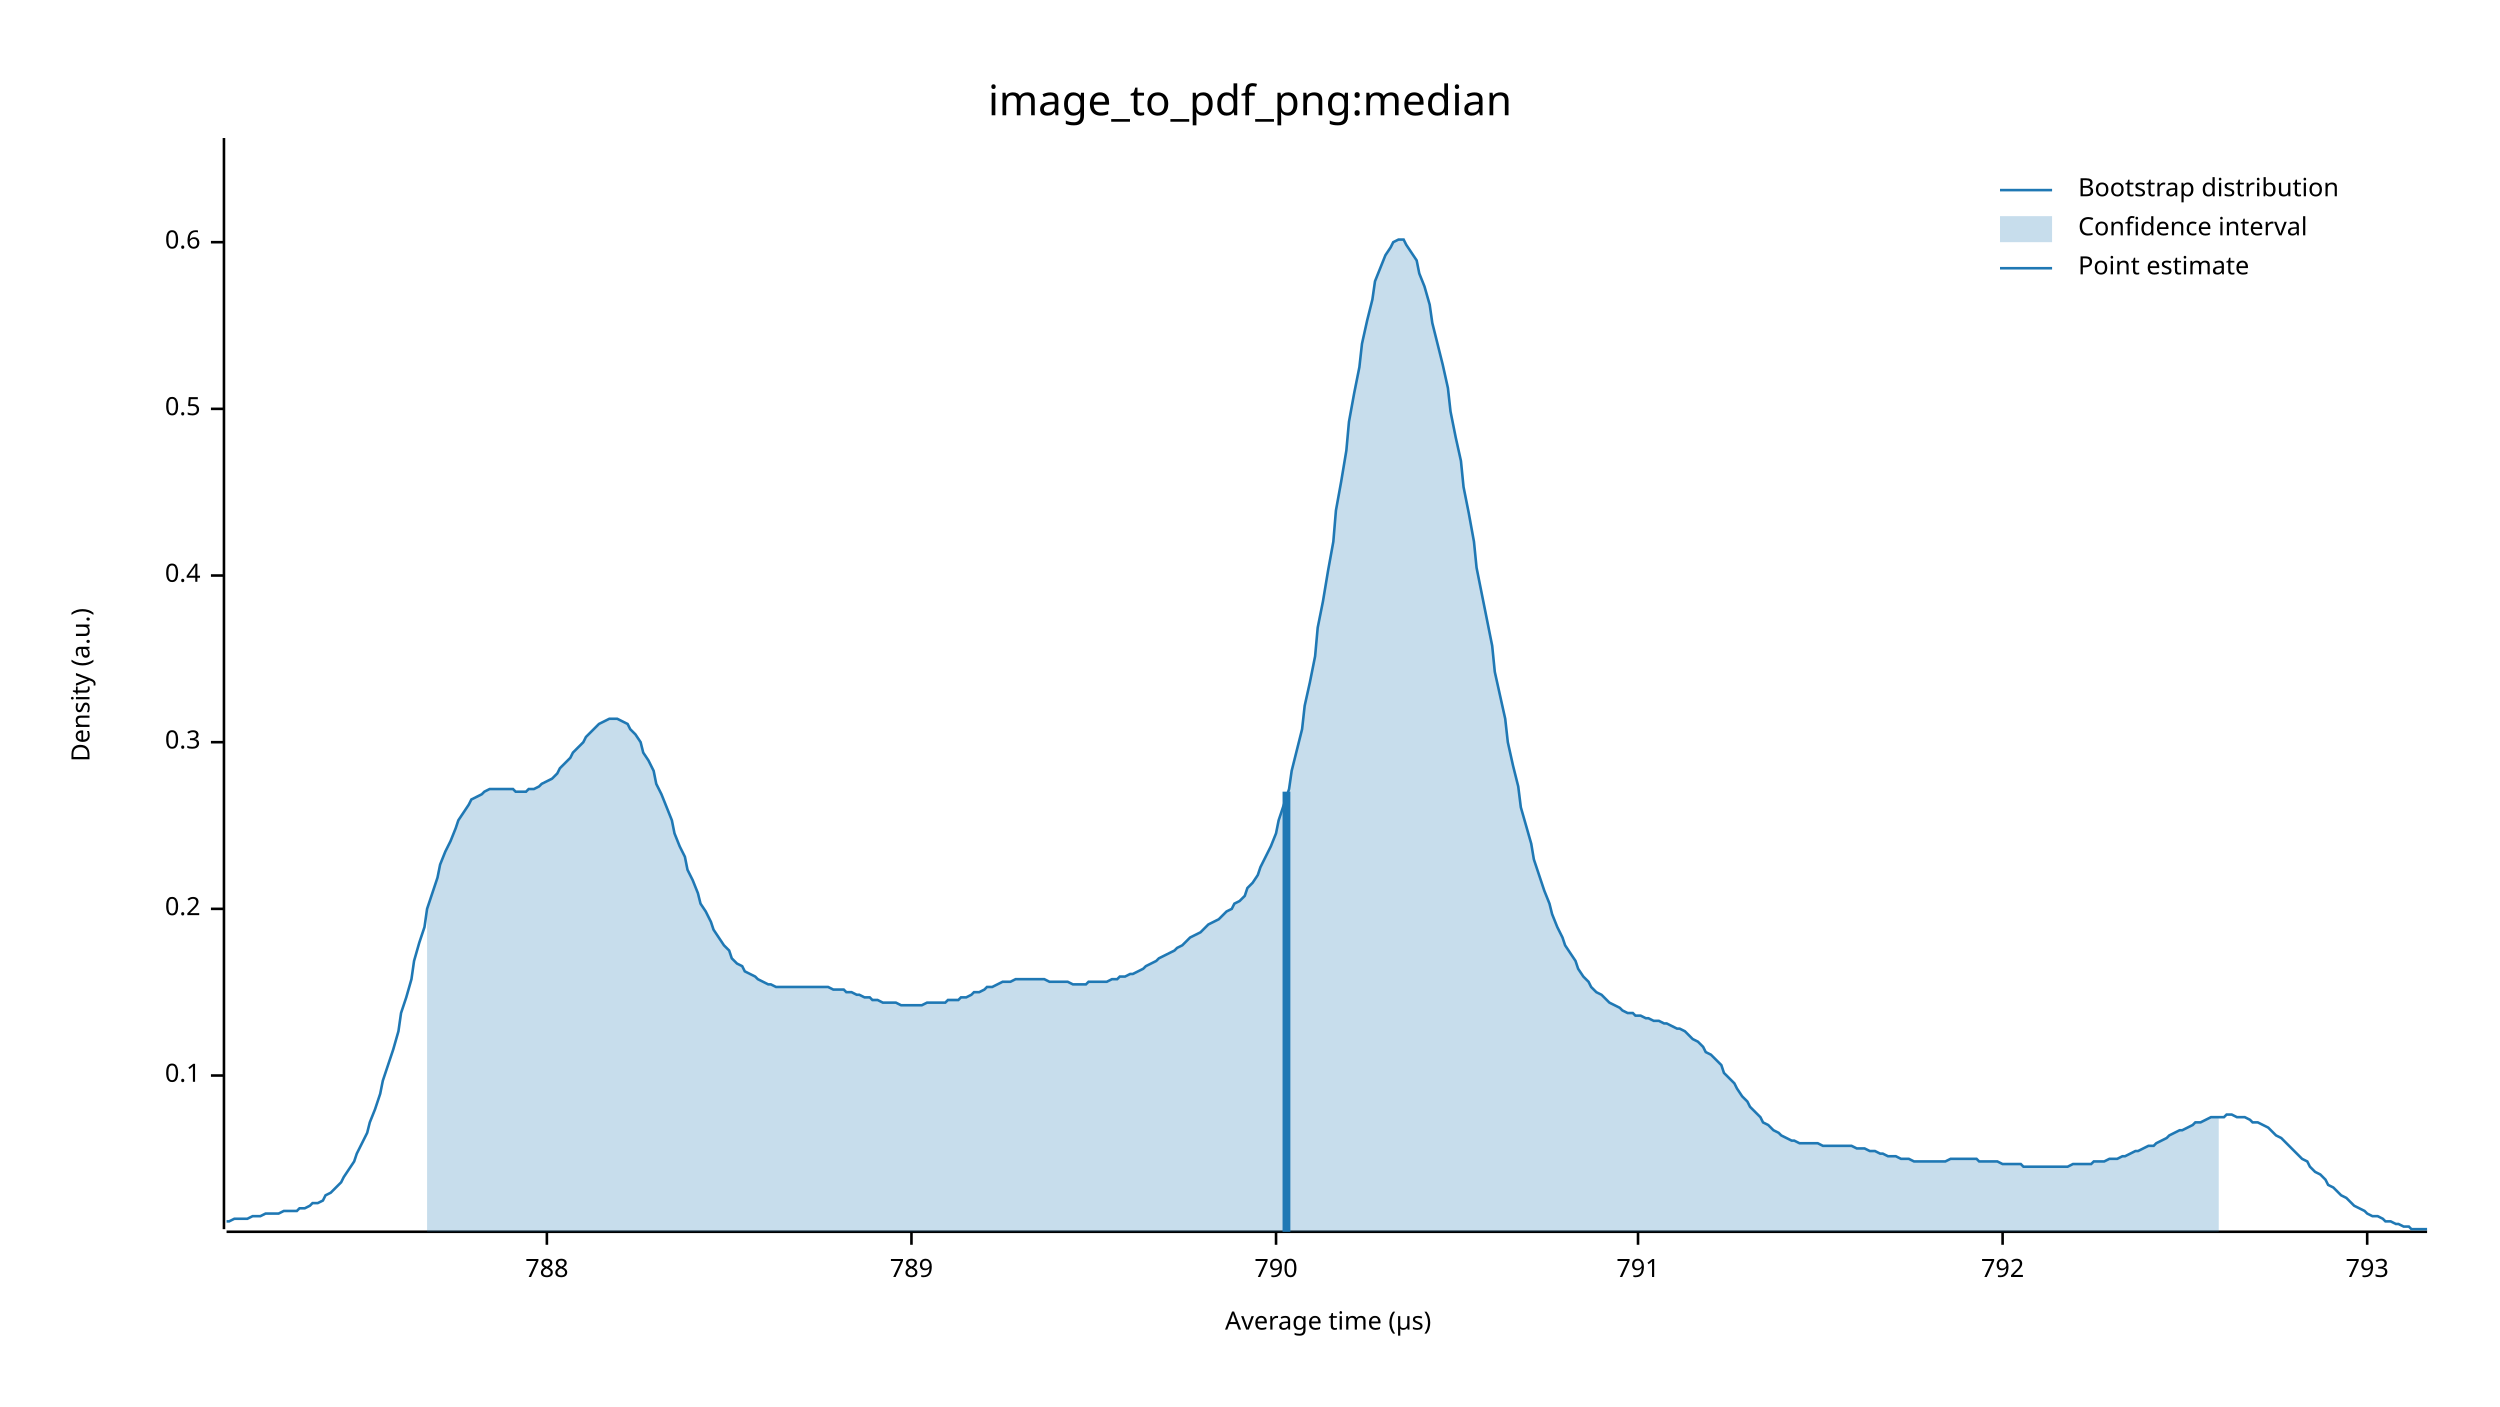
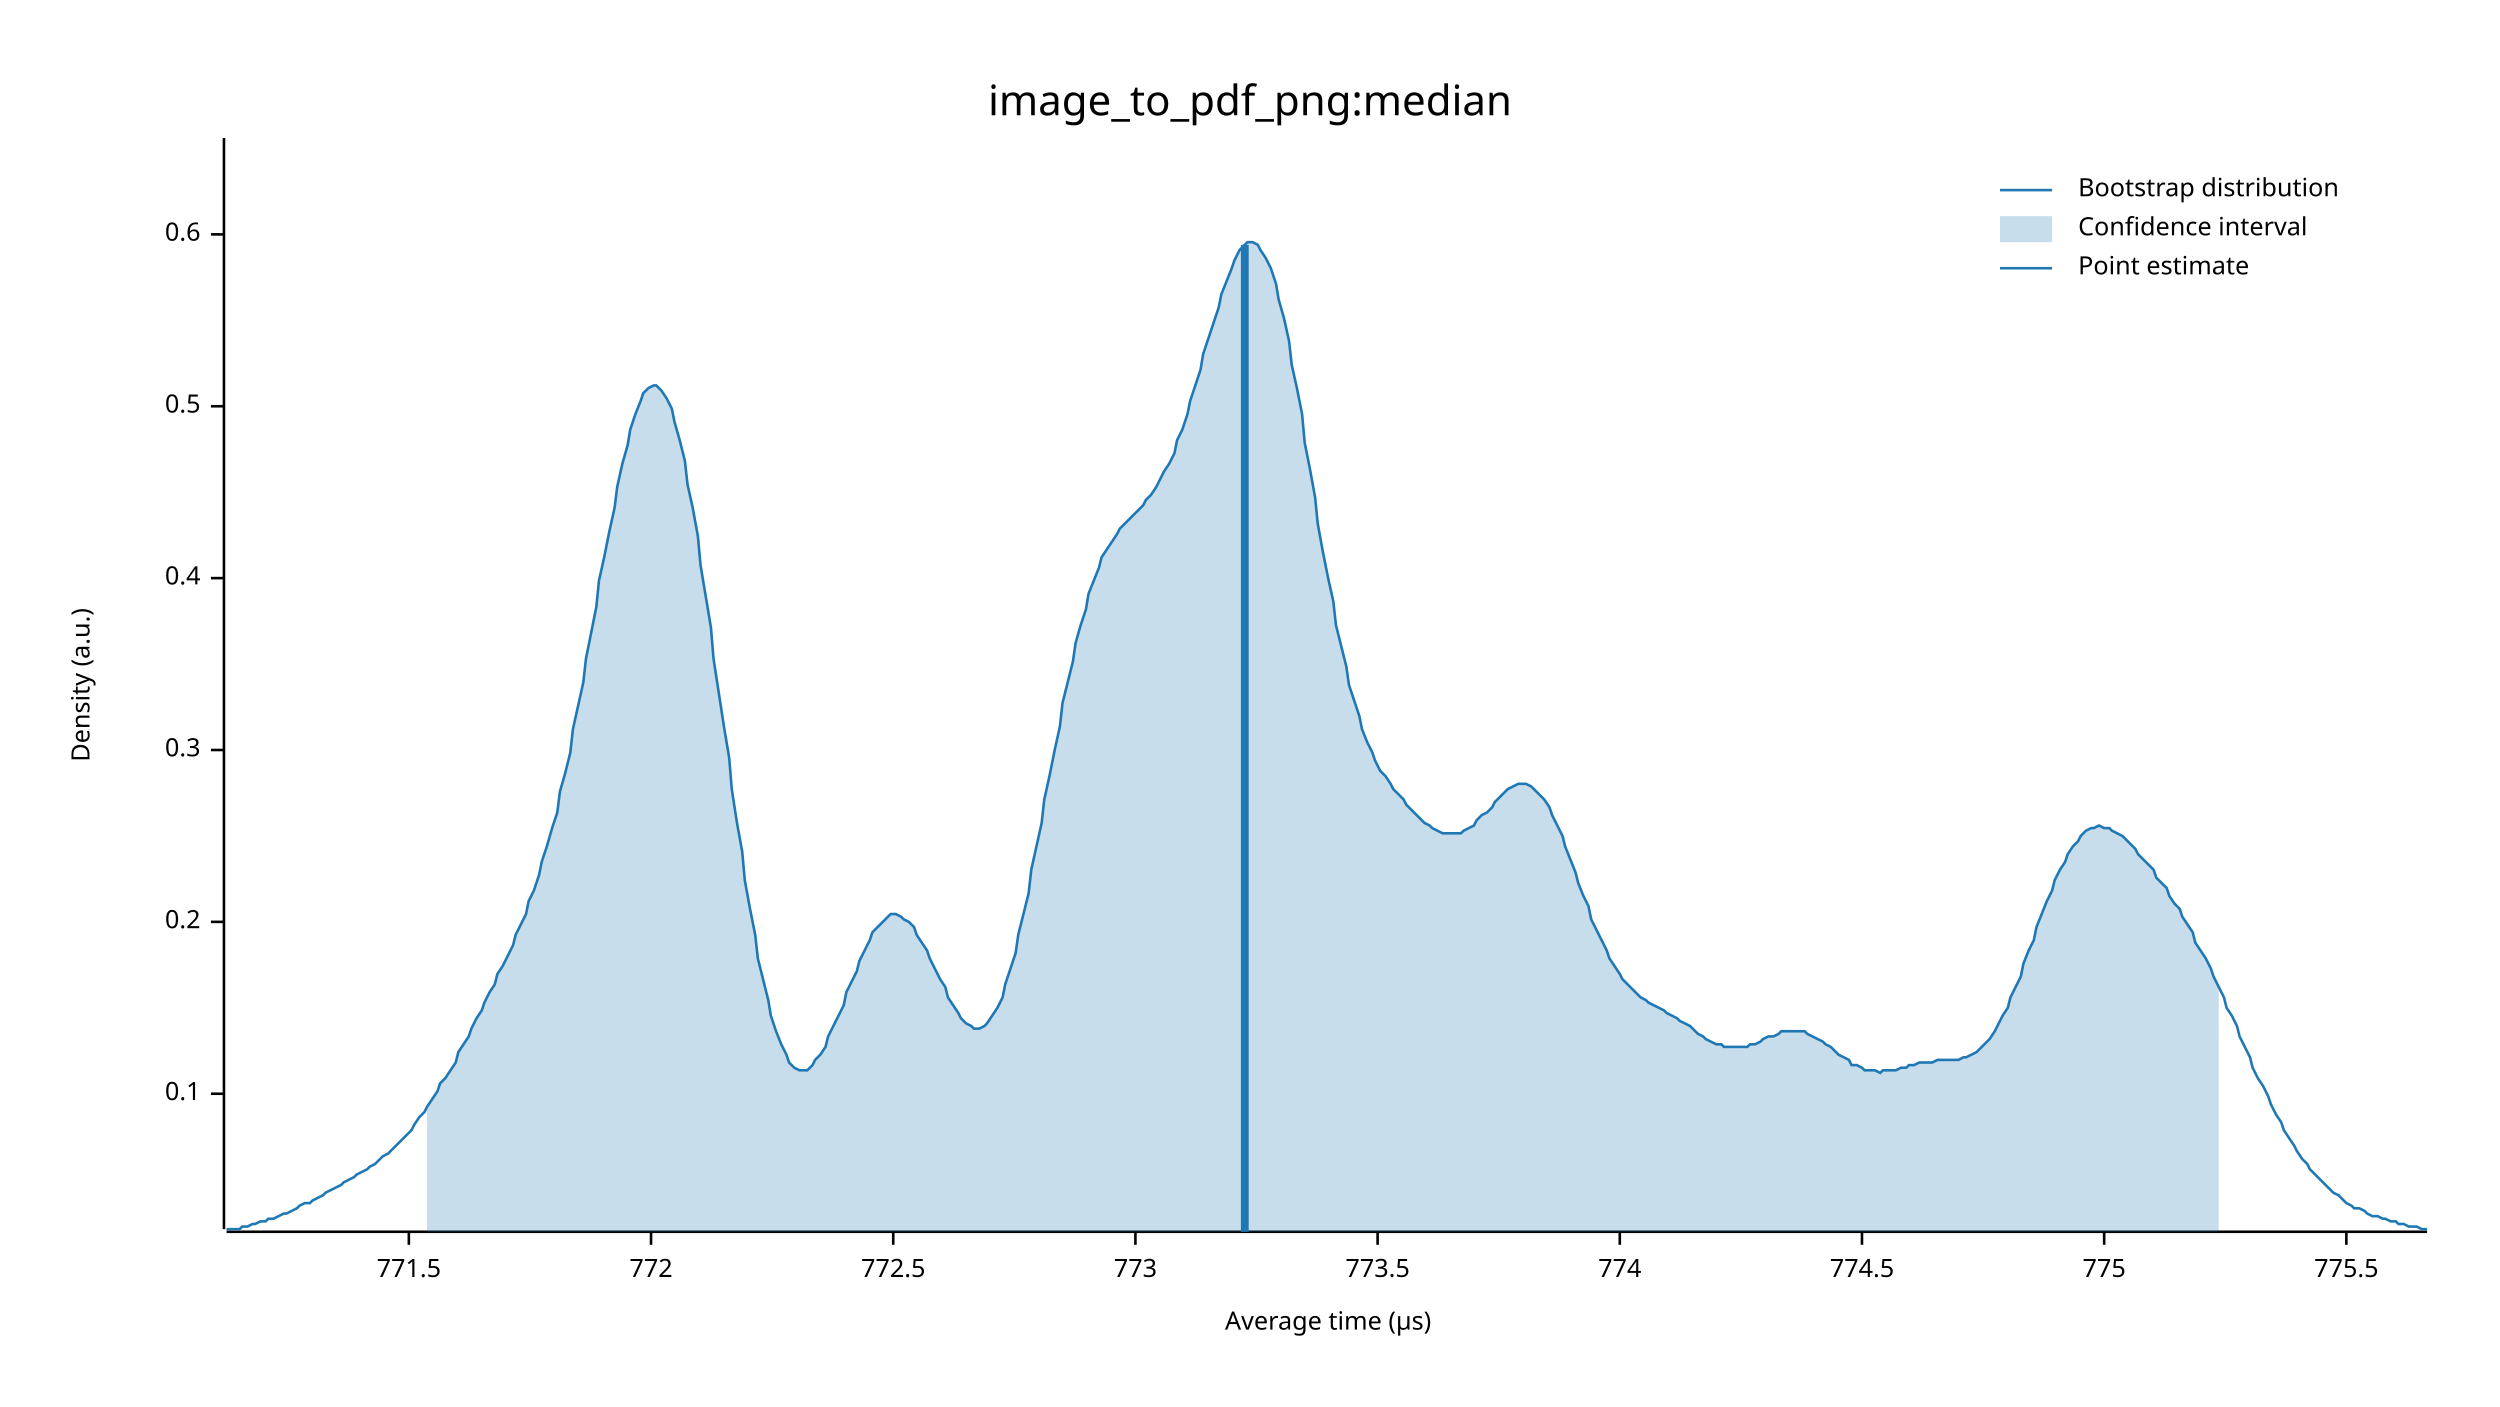
<svg xmlns="http://www.w3.org/2000/svg" width="960" height="540" viewBox="0 0 960 540">
  <text x="480" y="32" dy="0.76em" text-anchor="middle" font-family="sans-serif" font-size="16.129" opacity="1" fill="#000000">
image_to_pdf_png:median
</text>
  <text x="27" y="263" dy="0.76em" text-anchor="middle" font-family="sans-serif" font-size="9.677" opacity="1" fill="#000000" transform="rotate(270, 27, 263)">
Density (a.u.)
</text>
  <text x="510" y="513" dy="-0.5ex" text-anchor="middle" font-family="sans-serif" font-size="9.677" opacity="1" fill="#000000">
Average time (µs)
</text>
  <polyline fill="none" opacity="1" stroke="#000000" stroke-width="1" points="86,53 86,472 " />
-   <text x="77" y="413" dy="0.5ex" text-anchor="end" font-family="sans-serif" font-size="9.677" opacity="1" fill="#000000">
+   <text x="77" y="420" dy="0.5ex" text-anchor="end" font-family="sans-serif" font-size="9.677" opacity="1" fill="#000000">
0.1
</text>
-   <polyline fill="none" opacity="1" stroke="#000000" stroke-width="1" points="81,413 86,413 " />
-   <text x="77" y="349" dy="0.5ex" text-anchor="end" font-family="sans-serif" font-size="9.677" opacity="1" fill="#000000">
+   <polyline fill="none" opacity="1" stroke="#000000" stroke-width="1" points="81,420 86,420 " />
+   <text x="77" y="354" dy="0.5ex" text-anchor="end" font-family="sans-serif" font-size="9.677" opacity="1" fill="#000000">
0.2
</text>
-   <polyline fill="none" opacity="1" stroke="#000000" stroke-width="1" points="81,349 86,349 " />
-   <text x="77" y="285" dy="0.5ex" text-anchor="end" font-family="sans-serif" font-size="9.677" opacity="1" fill="#000000">
+   <polyline fill="none" opacity="1" stroke="#000000" stroke-width="1" points="81,354 86,354 " />
+   <text x="77" y="288" dy="0.5ex" text-anchor="end" font-family="sans-serif" font-size="9.677" opacity="1" fill="#000000">
0.3
</text>
-   <polyline fill="none" opacity="1" stroke="#000000" stroke-width="1" points="81,285 86,285 " />
-   <text x="77" y="221" dy="0.5ex" text-anchor="end" font-family="sans-serif" font-size="9.677" opacity="1" fill="#000000">
+   <polyline fill="none" opacity="1" stroke="#000000" stroke-width="1" points="81,288 86,288 " />
+   <text x="77" y="222" dy="0.5ex" text-anchor="end" font-family="sans-serif" font-size="9.677" opacity="1" fill="#000000">
0.4
</text>
-   <polyline fill="none" opacity="1" stroke="#000000" stroke-width="1" points="81,221 86,221 " />
-   <text x="77" y="157" dy="0.5ex" text-anchor="end" font-family="sans-serif" font-size="9.677" opacity="1" fill="#000000">
+   <polyline fill="none" opacity="1" stroke="#000000" stroke-width="1" points="81,222 86,222 " />
+   <text x="77" y="156" dy="0.5ex" text-anchor="end" font-family="sans-serif" font-size="9.677" opacity="1" fill="#000000">
0.5
</text>
-   <polyline fill="none" opacity="1" stroke="#000000" stroke-width="1" points="81,157 86,157 " />
-   <text x="77" y="93" dy="0.5ex" text-anchor="end" font-family="sans-serif" font-size="9.677" opacity="1" fill="#000000">
+   <polyline fill="none" opacity="1" stroke="#000000" stroke-width="1" points="81,156 86,156 " />
+   <text x="77" y="90" dy="0.5ex" text-anchor="end" font-family="sans-serif" font-size="9.677" opacity="1" fill="#000000">
0.6
</text>
-   <polyline fill="none" opacity="1" stroke="#000000" stroke-width="1" points="81,93 86,93 " />
+   <polyline fill="none" opacity="1" stroke="#000000" stroke-width="1" points="81,90 86,90 " />
  <polyline fill="none" opacity="1" stroke="#000000" stroke-width="1" points="87,473 932,473 " />
-   <text x="210" y="483" dy="0.76em" text-anchor="middle" font-family="sans-serif" font-size="9.677" opacity="1" fill="#000000">
- 788
+   <text x="157" y="483" dy="0.76em" text-anchor="middle" font-family="sans-serif" font-size="9.677" opacity="1" fill="#000000">
+ 771.5
</text>
-   <polyline fill="none" opacity="1" stroke="#000000" stroke-width="1" points="210,473 210,478 " />
-   <text x="350" y="483" dy="0.76em" text-anchor="middle" font-family="sans-serif" font-size="9.677" opacity="1" fill="#000000">
- 789
+   <polyline fill="none" opacity="1" stroke="#000000" stroke-width="1" points="157,473 157,478 " />
+   <text x="250" y="483" dy="0.76em" text-anchor="middle" font-family="sans-serif" font-size="9.677" opacity="1" fill="#000000">
+ 772
</text>
-   <polyline fill="none" opacity="1" stroke="#000000" stroke-width="1" points="350,473 350,478 " />
-   <text x="490" y="483" dy="0.76em" text-anchor="middle" font-family="sans-serif" font-size="9.677" opacity="1" fill="#000000">
- 790
+   <polyline fill="none" opacity="1" stroke="#000000" stroke-width="1" points="250,473 250,478 " />
+   <text x="343" y="483" dy="0.76em" text-anchor="middle" font-family="sans-serif" font-size="9.677" opacity="1" fill="#000000">
+ 772.5
</text>
-   <polyline fill="none" opacity="1" stroke="#000000" stroke-width="1" points="490,473 490,478 " />
-   <text x="629" y="483" dy="0.76em" text-anchor="middle" font-family="sans-serif" font-size="9.677" opacity="1" fill="#000000">
- 791
+   <polyline fill="none" opacity="1" stroke="#000000" stroke-width="1" points="343,473 343,478 " />
+   <text x="436" y="483" dy="0.76em" text-anchor="middle" font-family="sans-serif" font-size="9.677" opacity="1" fill="#000000">
+ 773
</text>
-   <polyline fill="none" opacity="1" stroke="#000000" stroke-width="1" points="629,473 629,478 " />
-   <text x="769" y="483" dy="0.76em" text-anchor="middle" font-family="sans-serif" font-size="9.677" opacity="1" fill="#000000">
- 792
+   <polyline fill="none" opacity="1" stroke="#000000" stroke-width="1" points="436,473 436,478 " />
+   <text x="529" y="483" dy="0.76em" text-anchor="middle" font-family="sans-serif" font-size="9.677" opacity="1" fill="#000000">
+ 773.5
</text>
-   <polyline fill="none" opacity="1" stroke="#000000" stroke-width="1" points="769,473 769,478 " />
-   <text x="909" y="483" dy="0.76em" text-anchor="middle" font-family="sans-serif" font-size="9.677" opacity="1" fill="#000000">
- 793
+   <polyline fill="none" opacity="1" stroke="#000000" stroke-width="1" points="529,473 529,478 " />
+   <text x="622" y="483" dy="0.76em" text-anchor="middle" font-family="sans-serif" font-size="9.677" opacity="1" fill="#000000">
+ 774
</text>
-   <polyline fill="none" opacity="1" stroke="#000000" stroke-width="1" points="909,473 909,478 " />
-   <polyline fill="none" opacity="1" stroke="#1F78B4" stroke-width="1" points="87,469 88,469 90,468 92,468 93,468 95,468 97,467 98,467 100,467 102,466 103,466 105,466 107,466 109,465 110,465 112,465 114,465 115,464 117,464 119,463 120,462 122,462 124,461 125,459 127,458 129,456 131,454 132,452 134,449 136,446 137,443 139,439 141,435 142,431 144,426 146,420 147,415 149,409 151,403 153,396 154,389 156,383 158,376 159,369 161,362 163,356 164,349 166,343 168,337 169,332 171,327 173,323 175,318 176,315 178,312 180,309 181,307 183,306 185,305 186,304 188,303 190,303 191,303 193,303 195,303 197,303 198,304 200,304 202,304 203,303 205,303 207,302 208,301 210,300 212,299 214,297 215,295 217,293 219,291 220,289 222,287 224,285 225,283 227,281 229,279 230,278 232,277 234,276 236,276 237,276 239,277 241,278 242,280 244,282 246,285 247,289 249,292 251,296 252,301 254,305 256,310 258,315 259,320 261,325 263,329 264,334 266,338 268,343 269,347 271,350 273,354 274,357 276,360 278,363 280,365 281,368 283,370 285,371 286,373 288,374 290,375 291,376 293,377 295,378 296,378 298,379 300,379 302,379 303,379 305,379 307,379 308,379 310,379 312,379 313,379 315,379 317,379 318,379 320,380 322,380 324,380 325,381 327,381 329,382 330,382 332,383 334,383 335,384 337,384 339,385 341,385 342,385 344,385 346,386 347,386 349,386 351,386 352,386 354,386 356,385 357,385 359,385 361,385 363,385 364,384 366,384 368,384 369,383 371,383 373,382 374,381 376,381 378,380 379,379 381,379 383,378 385,377 386,377 388,377 390,376 391,376 393,376 395,376 396,376 398,376 400,376 401,376 403,377 405,377 407,377 408,377 410,377 412,378 413,378 415,378 417,378 418,377 420,377 422,377 423,377 425,377 427,376 429,376 430,375 432,375 434,374 435,374 437,373 439,372 440,371 442,370 444,369 445,368 447,367 449,366 451,365 452,364 454,363 456,361 457,360 459,359 461,358 462,357 464,355 466,354 468,353 469,352 471,350 473,349 474,347 476,346 478,344 479,341 481,339 483,336 484,333 486,329 488,325 490,320 491,315 493,309 495,303 496,296 498,288 500,280 501,271 503,262 505,252 506,241 508,231 510,219 512,208 513,196 515,185 517,173 518,162 520,151 522,141 523,132 525,123 527,115 528,108 530,103 532,98 534,95 535,93 537,92 539,92 540,94 542,97 544,100 545,105 547,110 549,117 550,124 552,132 554,140 556,149 557,158 559,168 561,177 562,187 564,197 566,208 567,218 569,228 571,238 573,248 574,258 576,267 578,276 579,285 581,294 583,302 584,310 586,317 588,324 589,330 591,336 593,342 595,347 596,351 598,356 600,360 601,363 603,366 605,369 606,372 608,375 610,377 611,379 613,381 615,382 617,384 618,385 620,386 622,387 623,388 625,389 627,389 628,390 630,390 632,391 633,391 635,392 637,392 639,393 640,393 642,394 644,395 645,395 647,396 649,398 650,399 652,400 654,402 655,404 657,405 659,407 661,409 662,412 664,414 666,416 667,418 669,421 671,423 672,425 674,427 676,429 677,431 679,432 681,434 683,435 684,436 686,437 688,438 689,438 691,439 693,439 694,439 696,439 698,439 700,440 701,440 703,440 705,440 706,440 708,440 710,440 711,440 713,441 715,441 716,441 718,442 720,442 722,443 723,443 725,444 727,444 728,444 730,445 732,445 733,445 735,446 737,446 738,446 740,446 742,446 744,446 745,446 747,446 749,445 750,445 752,445 754,445 755,445 757,445 759,445 760,446 762,446 764,446 766,446 767,446 769,447 771,447 772,447 774,447 776,447 777,448 779,448 781,448 782,448 784,448 786,448 788,448 789,448 791,448 793,448 794,448 796,447 798,447 799,447 801,447 803,447 804,446 806,446 808,446 810,445 811,445 813,445 815,444 816,444 818,443 820,442 821,442 823,441 825,440 827,440 828,439 830,438 832,437 833,436 835,435 837,434 838,434 840,433 842,432 843,431 845,431 847,430 849,429 850,429 852,429 854,429 855,428 857,428 859,429 860,429 862,429 864,430 865,431 867,431 869,432 871,433 872,434 874,436 876,437 877,438 879,440 881,442 882,443 884,445 886,446 887,448 889,450 891,451 893,453 894,455 896,456 898,458 899,459 901,460 903,462 904,463 906,464 908,465 909,466 911,467 913,467 915,468 916,469 918,469 920,470 921,470 923,471 925,471 926,472 928,472 930,472 932,472 " />
-   <polygon opacity="0.25" fill="#1F78B4" points="164,349 166,343 168,337 169,332 171,327 173,323 175,318 176,315 178,312 180,309 181,307 183,306 185,305 186,304 188,303 190,303 191,303 193,303 195,303 197,303 198,304 200,304 202,304 203,303 205,303 207,302 208,301 210,300 212,299 214,297 215,295 217,293 219,291 220,289 222,287 224,285 225,283 227,281 229,279 230,278 232,277 234,276 236,276 237,276 239,277 241,278 242,280 244,282 246,285 247,289 249,292 251,296 252,301 254,305 256,310 258,315 259,320 261,325 263,329 264,334 266,338 268,343 269,347 271,350 273,354 274,357 276,360 278,363 280,365 281,368 283,370 285,371 286,373 288,374 290,375 291,376 293,377 295,378 296,378 298,379 300,379 302,379 303,379 305,379 307,379 308,379 310,379 312,379 313,379 315,379 317,379 318,379 320,380 322,380 324,380 325,381 327,381 329,382 330,382 332,383 334,383 335,384 337,384 339,385 341,385 342,385 344,385 346,386 347,386 349,386 351,386 352,386 354,386 356,385 357,385 359,385 361,385 363,385 364,384 366,384 368,384 369,383 371,383 373,382 374,381 376,381 378,380 379,379 381,379 383,378 385,377 386,377 388,377 390,376 391,376 393,376 395,376 396,376 398,376 400,376 401,376 403,377 405,377 407,377 408,377 410,377 412,378 413,378 415,378 417,378 418,377 420,377 422,377 423,377 425,377 427,376 429,376 430,375 432,375 434,374 435,374 437,373 439,372 440,371 442,370 444,369 445,368 447,367 449,366 451,365 452,364 454,363 456,361 457,360 459,359 461,358 462,357 464,355 466,354 468,353 469,352 471,350 473,349 474,347 476,346 478,344 479,341 481,339 483,336 484,333 486,329 488,325 490,320 491,315 493,309 495,303 496,296 498,288 500,280 501,271 503,262 505,252 506,241 508,231 510,219 512,208 513,196 515,185 517,173 518,162 520,151 522,141 523,132 525,123 527,115 528,108 530,103 532,98 534,95 535,93 537,92 539,92 540,94 542,97 544,100 545,105 547,110 549,117 550,124 552,132 554,140 556,149 557,158 559,168 561,177 562,187 564,197 566,208 567,218 569,228 571,238 573,248 574,258 576,267 578,276 579,285 581,294 583,302 584,310 586,317 588,324 589,330 591,336 593,342 595,347 596,351 598,356 600,360 601,363 603,366 605,369 606,372 608,375 610,377 611,379 613,381 615,382 617,384 618,385 620,386 622,387 623,388 625,389 627,389 628,390 630,390 632,391 633,391 635,392 637,392 639,393 640,393 642,394 644,395 645,395 647,396 649,398 650,399 652,400 654,402 655,404 657,405 659,407 661,409 662,412 664,414 666,416 667,418 669,421 671,423 672,425 674,427 676,429 677,431 679,432 681,434 683,435 684,436 686,437 688,438 689,438 691,439 693,439 694,439 696,439 698,439 700,440 701,440 703,440 705,440 706,440 708,440 710,440 711,440 713,441 715,441 716,441 718,442 720,442 722,443 723,443 725,444 727,444 728,444 730,445 732,445 733,445 735,446 737,446 738,446 740,446 742,446 744,446 745,446 747,446 749,445 750,445 752,445 754,445 755,445 757,445 759,445 760,446 762,446 764,446 766,446 767,446 769,447 771,447 772,447 774,447 776,447 777,448 779,448 781,448 782,448 784,448 786,448 788,448 789,448 791,448 793,448 794,448 796,447 798,447 799,447 801,447 803,447 804,446 806,446 808,446 810,445 811,445 813,445 815,444 816,444 818,443 820,442 821,442 823,441 825,440 827,440 828,439 830,438 832,437 833,436 835,435 837,434 838,434 840,433 842,432 843,431 845,431 847,430 849,429 850,429 852,429 852,473 164,473 " />
-   <polyline fill="none" opacity="1" stroke="#1F78B4" stroke-width="3" points="494,473 494,304 " />
+   <polyline fill="none" opacity="1" stroke="#000000" stroke-width="1" points="622,473 622,478 " />
+   <text x="715" y="483" dy="0.76em" text-anchor="middle" font-family="sans-serif" font-size="9.677" opacity="1" fill="#000000">
+ 774.5
+ </text>
+   <polyline fill="none" opacity="1" stroke="#000000" stroke-width="1" points="715,473 715,478 " />
+   <text x="808" y="483" dy="0.76em" text-anchor="middle" font-family="sans-serif" font-size="9.677" opacity="1" fill="#000000">
+ 775
+ </text>
+   <polyline fill="none" opacity="1" stroke="#000000" stroke-width="1" points="808,473 808,478 " />
+   <text x="901" y="483" dy="0.76em" text-anchor="middle" font-family="sans-serif" font-size="9.677" opacity="1" fill="#000000">
+ 775.5
+ </text>
+   <polyline fill="none" opacity="1" stroke="#000000" stroke-width="1" points="901,473 901,478 " />
+   <polyline fill="none" opacity="1" stroke="#1F78B4" stroke-width="1" points="87,472 88,472 90,472 92,472 93,471 95,471 97,470 98,470 100,469 102,469 103,468 105,468 107,467 109,466 110,466 112,465 114,464 115,463 117,462 119,462 120,461 122,460 124,459 125,458 127,457 129,456 131,455 132,454 134,453 136,452 137,451 139,450 141,449 142,448 144,447 146,445 147,444 149,443 151,441 153,439 154,438 156,436 158,434 159,432 161,429 163,427 164,425 166,422 168,419 169,416 171,414 173,411 175,408 176,404 178,401 180,398 181,395 183,391 185,388 186,385 188,381 190,378 191,374 193,371 195,367 197,363 198,359 200,355 202,351 203,346 205,342 207,336 208,331 210,325 212,318 214,312 215,304 217,297 219,289 220,280 222,271 224,262 225,253 227,243 229,233 230,223 232,214 234,204 236,195 237,187 239,178 241,171 242,165 244,159 246,154 247,151 249,149 251,148 252,148 254,150 256,153 258,157 259,162 261,169 263,177 264,186 266,195 268,206 269,217 271,229 273,241 274,253 276,266 278,279 280,291 281,303 283,316 285,327 286,338 288,349 290,359 291,368 293,376 295,384 296,390 298,396 300,401 302,405 303,408 305,410 307,411 308,411 310,411 312,409 313,407 315,405 317,402 318,398 320,394 322,390 324,386 325,381 327,377 329,373 330,369 332,365 334,361 335,358 337,356 339,354 341,352 342,351 344,351 346,352 347,353 349,354 351,356 352,359 354,362 356,365 357,368 359,372 361,376 363,379 364,383 366,386 368,389 369,391 371,393 373,394 374,395 376,395 378,394 379,393 381,390 383,387 385,383 386,378 388,372 390,366 391,359 393,351 395,343 396,334 398,325 400,316 401,307 403,298 405,288 407,279 408,270 410,262 412,254 413,247 415,240 417,234 418,228 420,223 422,218 423,214 425,211 427,208 429,205 430,203 432,201 434,199 435,198 437,196 439,194 440,192 442,190 444,187 445,185 447,181 449,178 451,174 452,169 454,165 456,159 457,154 459,148 461,142 462,136 464,130 466,124 468,118 469,113 471,108 473,103 474,100 476,96 478,94 479,93 481,93 483,94 484,96 486,99 488,103 490,109 491,115 493,122 495,131 496,140 498,149 500,159 501,170 503,180 505,191 506,201 508,212 510,222 512,231 513,240 515,248 517,256 518,263 520,269 522,275 523,280 525,285 527,289 528,292 530,296 532,298 534,301 535,303 537,305 539,307 540,309 542,311 544,313 545,314 547,316 549,317 550,318 552,319 554,320 556,320 557,320 559,320 561,320 562,319 564,318 566,317 567,315 569,313 571,312 573,310 574,308 576,306 578,304 579,303 581,302 583,301 584,301 586,301 588,302 589,303 591,305 593,307 595,310 596,313 598,317 600,321 601,325 603,330 605,335 606,339 608,344 610,348 611,353 613,357 615,361 617,365 618,368 620,371 622,374 623,376 625,378 627,380 628,381 630,383 632,384 633,385 635,386 637,387 639,388 640,389 642,390 644,391 645,392 647,393 649,394 650,395 652,397 654,398 655,399 657,400 659,401 661,401 662,402 664,402 666,402 667,402 669,402 671,402 672,401 674,401 676,400 677,399 679,398 681,398 683,397 684,396 686,396 688,396 689,396 691,396 693,396 694,397 696,398 698,399 700,400 701,401 703,402 705,404 706,405 708,406 710,407 711,409 713,409 715,410 716,411 718,411 720,411 722,412 723,411 725,411 727,411 728,411 730,410 732,410 733,409 735,409 737,408 738,408 740,408 742,408 744,407 745,407 747,407 749,407 750,407 752,407 754,406 755,406 757,405 759,404 760,403 762,401 764,399 766,396 767,394 769,390 771,387 772,383 774,379 776,375 777,370 779,365 781,361 782,356 784,351 786,346 788,342 789,338 791,334 793,331 794,328 796,325 798,323 799,321 801,319 803,318 804,318 806,317 808,318 810,318 811,319 813,320 815,321 816,322 818,324 820,326 821,328 823,330 825,332 827,334 828,337 830,339 832,341 833,344 835,347 837,349 838,352 840,355 842,358 843,362 845,365 847,368 849,372 850,375 852,379 854,383 855,387 857,390 859,394 860,398 862,402 864,406 865,410 867,414 869,417 871,421 872,424 874,428 876,431 877,434 879,437 881,440 882,442 884,445 886,447 887,449 889,451 891,453 893,455 894,456 896,458 898,459 899,460 901,462 903,463 904,464 906,464 908,465 909,466 911,467 913,467 915,468 916,468 918,469 920,469 921,470 923,470 925,471 926,471 928,471 930,472 932,472 " />
+   <polygon opacity="0.25" fill="#1F78B4" points="164,425 166,422 168,419 169,416 171,414 173,411 175,408 176,404 178,401 180,398 181,395 183,391 185,388 186,385 188,381 190,378 191,374 193,371 195,367 197,363 198,359 200,355 202,351 203,346 205,342 207,336 208,331 210,325 212,318 214,312 215,304 217,297 219,289 220,280 222,271 224,262 225,253 227,243 229,233 230,223 232,214 234,204 236,195 237,187 239,178 241,171 242,165 244,159 246,154 247,151 249,149 251,148 252,148 254,150 256,153 258,157 259,162 261,169 263,177 264,186 266,195 268,206 269,217 271,229 273,241 274,253 276,266 278,279 280,291 281,303 283,316 285,327 286,338 288,349 290,359 291,368 293,376 295,384 296,390 298,396 300,401 302,405 303,408 305,410 307,411 308,411 310,411 312,409 313,407 315,405 317,402 318,398 320,394 322,390 324,386 325,381 327,377 329,373 330,369 332,365 334,361 335,358 337,356 339,354 341,352 342,351 344,351 346,352 347,353 349,354 351,356 352,359 354,362 356,365 357,368 359,372 361,376 363,379 364,383 366,386 368,389 369,391 371,393 373,394 374,395 376,395 378,394 379,393 381,390 383,387 385,383 386,378 388,372 390,366 391,359 393,351 395,343 396,334 398,325 400,316 401,307 403,298 405,288 407,279 408,270 410,262 412,254 413,247 415,240 417,234 418,228 420,223 422,218 423,214 425,211 427,208 429,205 430,203 432,201 434,199 435,198 437,196 439,194 440,192 442,190 444,187 445,185 447,181 449,178 451,174 452,169 454,165 456,159 457,154 459,148 461,142 462,136 464,130 466,124 468,118 469,113 471,108 473,103 474,100 476,96 478,94 479,93 481,93 483,94 484,96 486,99 488,103 490,109 491,115 493,122 495,131 496,140 498,149 500,159 501,170 503,180 505,191 506,201 508,212 510,222 512,231 513,240 515,248 517,256 518,263 520,269 522,275 523,280 525,285 527,289 528,292 530,296 532,298 534,301 535,303 537,305 539,307 540,309 542,311 544,313 545,314 547,316 549,317 550,318 552,319 554,320 556,320 557,320 559,320 561,320 562,319 564,318 566,317 567,315 569,313 571,312 573,310 574,308 576,306 578,304 579,303 581,302 583,301 584,301 586,301 588,302 589,303 591,305 593,307 595,310 596,313 598,317 600,321 601,325 603,330 605,335 606,339 608,344 610,348 611,353 613,357 615,361 617,365 618,368 620,371 622,374 623,376 625,378 627,380 628,381 630,383 632,384 633,385 635,386 637,387 639,388 640,389 642,390 644,391 645,392 647,393 649,394 650,395 652,397 654,398 655,399 657,400 659,401 661,401 662,402 664,402 666,402 667,402 669,402 671,402 672,401 674,401 676,400 677,399 679,398 681,398 683,397 684,396 686,396 688,396 689,396 691,396 693,396 694,397 696,398 698,399 700,400 701,401 703,402 705,404 706,405 708,406 710,407 711,409 713,409 715,410 716,411 718,411 720,411 722,412 723,411 725,411 727,411 728,411 730,410 732,410 733,409 735,409 737,408 738,408 740,408 742,408 744,407 745,407 747,407 749,407 750,407 752,407 754,406 755,406 757,405 759,404 760,403 762,401 764,399 766,396 767,394 769,390 771,387 772,383 774,379 776,375 777,370 779,365 781,361 782,356 784,351 786,346 788,342 789,338 791,334 793,331 794,328 796,325 798,323 799,321 801,319 803,318 804,318 806,317 808,318 810,318 811,319 813,320 815,321 816,322 818,324 820,326 821,328 823,330 825,332 827,334 828,337 830,339 832,341 833,344 835,347 837,349 838,352 840,355 842,358 843,362 845,365 847,368 849,372 850,375 852,379 852,473 164,473 " />
+   <polyline fill="none" opacity="1" stroke="#1F78B4" stroke-width="3" points="478,473 478,94 " />
  <text x="798" y="68" dy="0.76em" text-anchor="start" font-family="sans-serif" font-size="9.677" opacity="1" fill="#000000">
Bootstrap distribution
</text>
  <text x="798" y="83" dy="0.76em" text-anchor="start" font-family="sans-serif" font-size="9.677" opacity="1" fill="#000000">
Confidence interval
</text>
  <text x="798" y="98" dy="0.76em" text-anchor="start" font-family="sans-serif" font-size="9.677" opacity="1" fill="#000000">
Point estimate
</text>
  <polyline fill="none" opacity="1" stroke="#1F78B4" stroke-width="1" points="768,73 788,73 " />
  <rect x="768" y="83" width="20" height="10" opacity="0.25" fill="#1F78B4" stroke="none" />
  <polyline fill="none" opacity="1" stroke="#1F78B4" stroke-width="1" points="768,103 788,103 " />
</svg>
